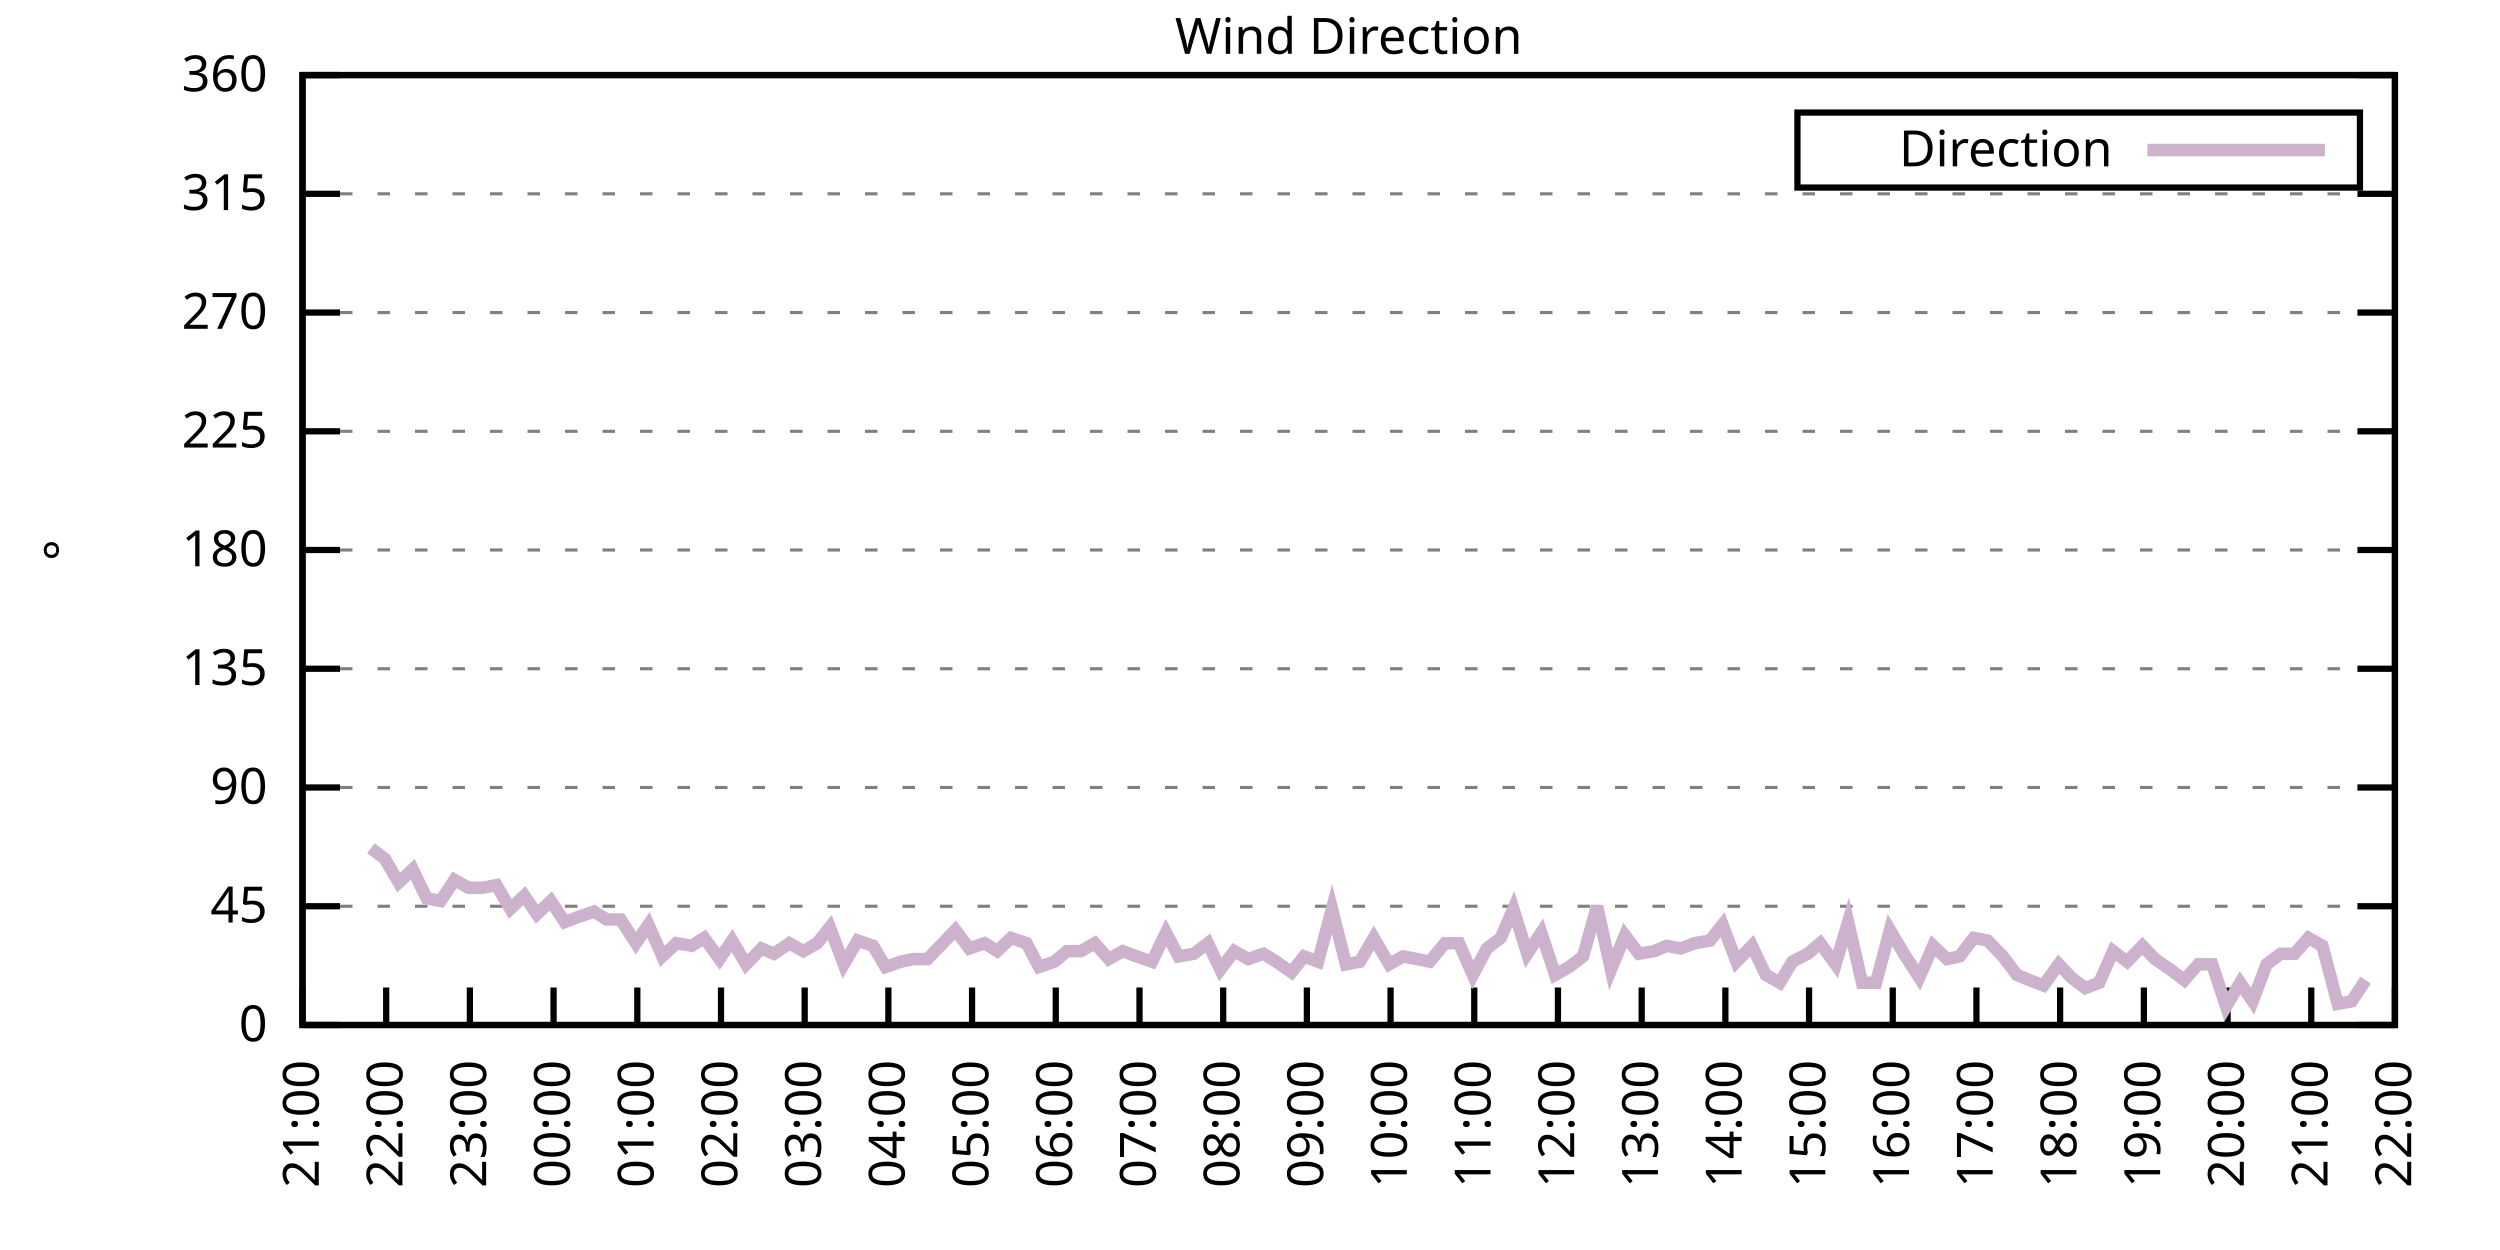
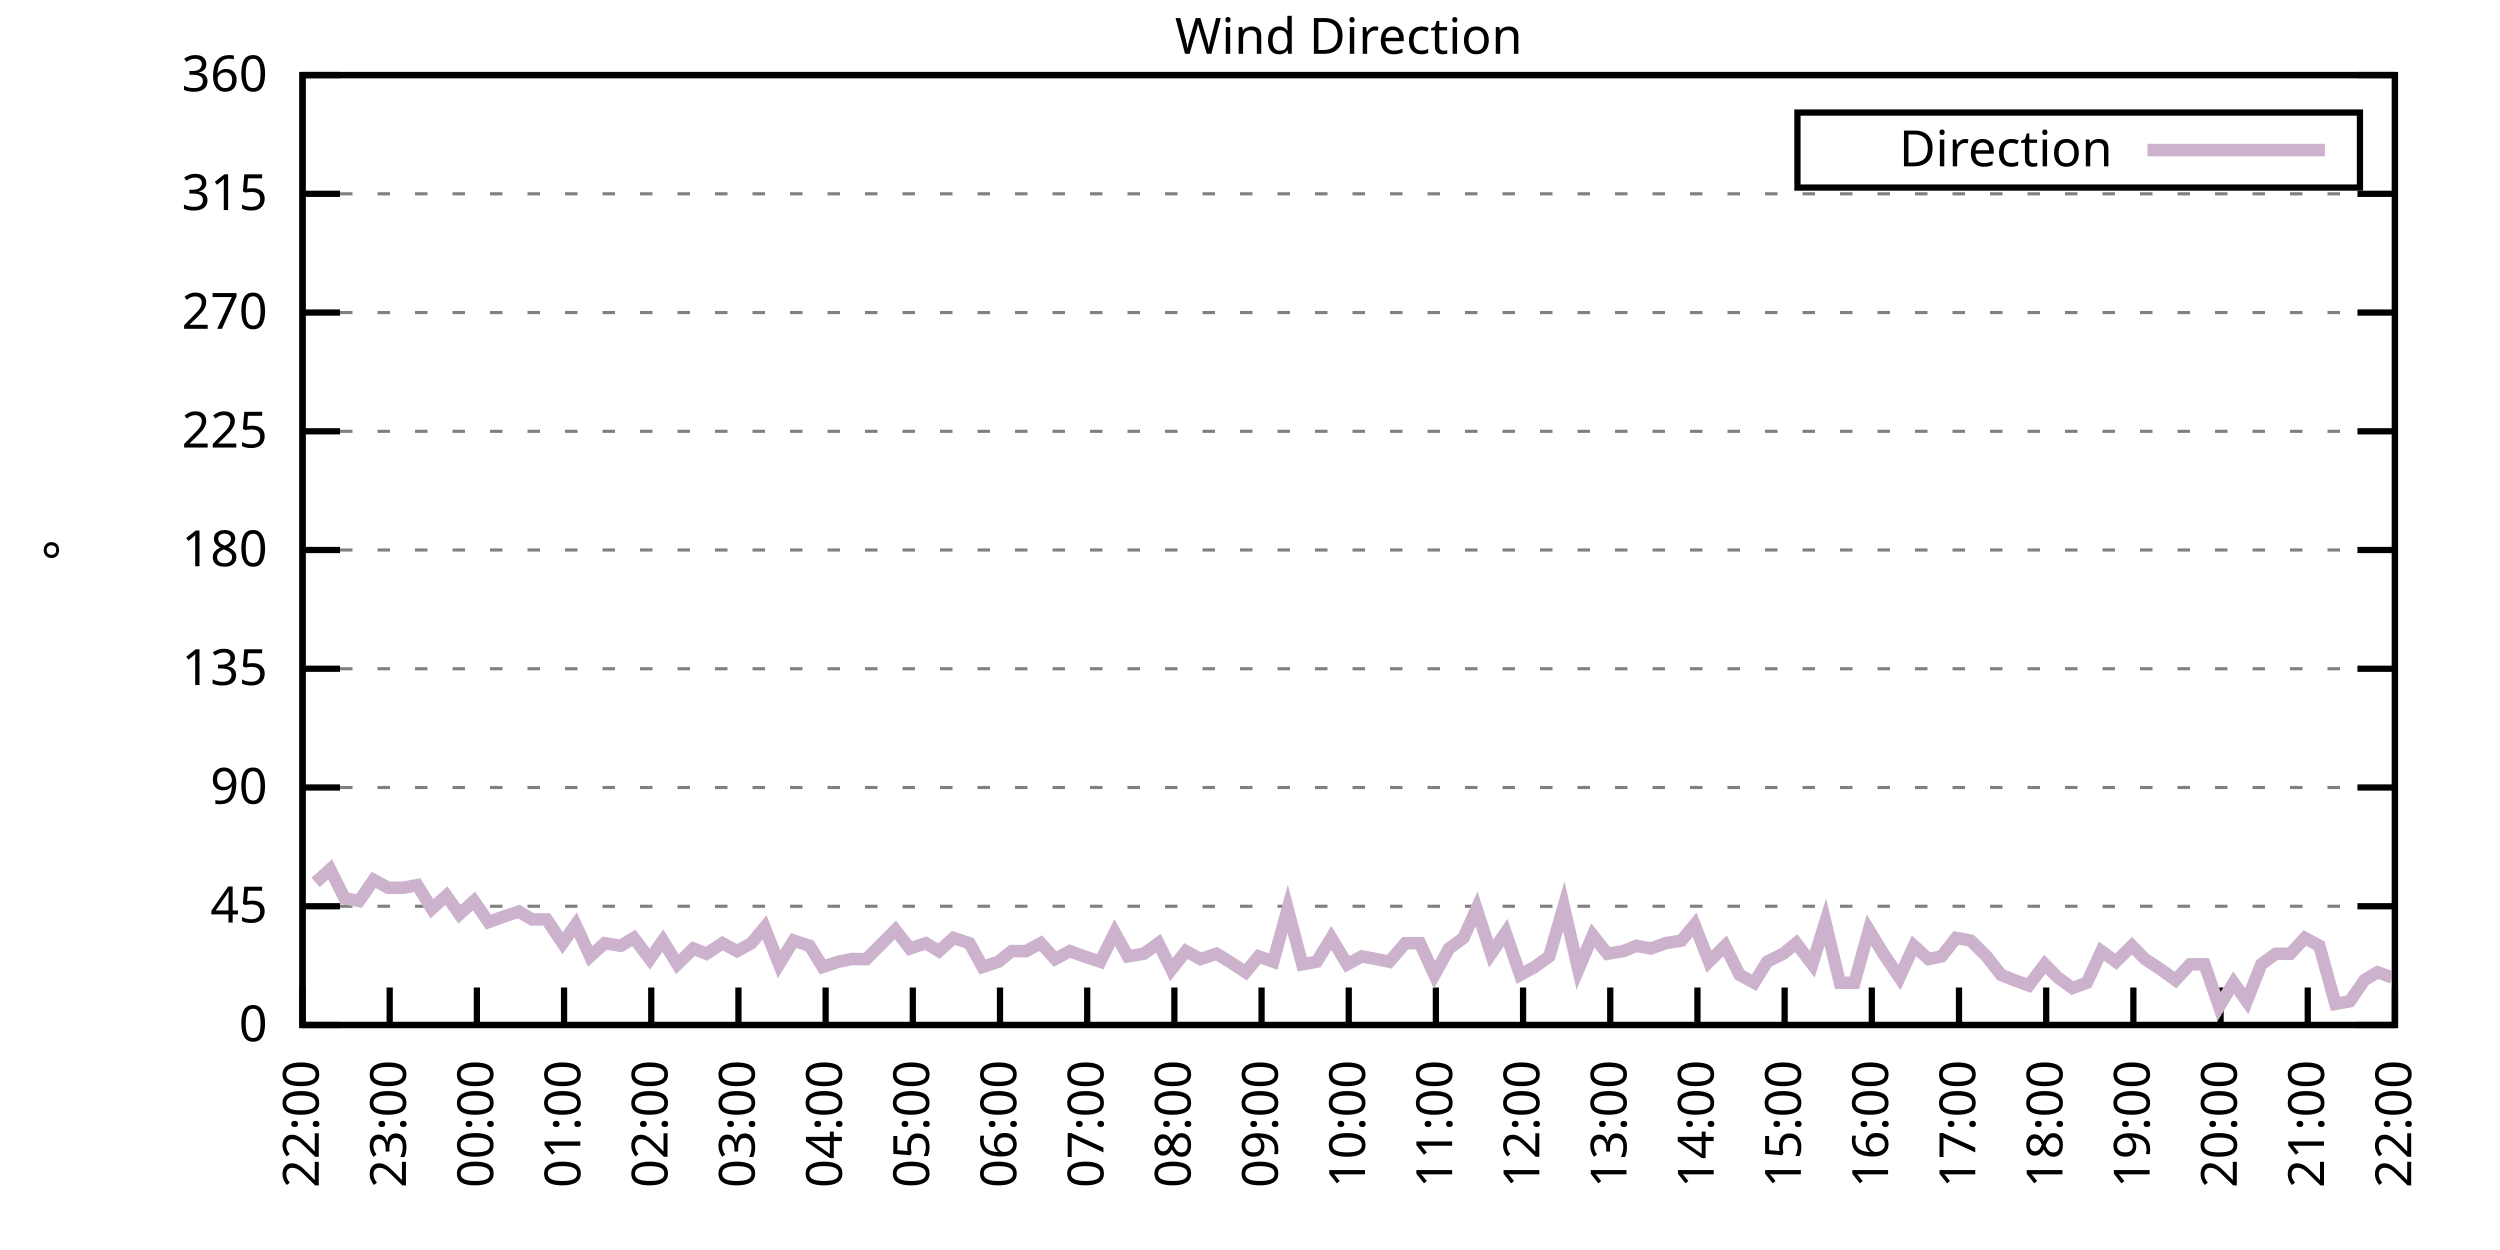
<svg xmlns="http://www.w3.org/2000/svg" xmlns:xlink="http://www.w3.org/1999/xlink" width="400" height="200" viewBox="0 0 400 200">
  <g id="gnuplot_canvas">
    <rect x="0" y="0" width="400" height="200" fill="none" />
    <defs>
      <circle id="gpDot" r="0.5" stroke-width="0.5" stroke="currentColor" />
      <path id="gpPt0" stroke-width="0.333" stroke="currentColor" d="M-1,0 h2 M0,-1 v2" />
      <path id="gpPt1" stroke-width="0.333" stroke="currentColor" d="M-1,-1 L1,1 M1,-1 L-1,1" />
      <path id="gpPt2" stroke-width="0.333" stroke="currentColor" d="M-1,0 L1,0 M0,-1 L0,1 M-1,-1 L1,1 M-1,1 L1,-1" />
      <rect id="gpPt3" stroke-width="0.333" stroke="currentColor" x="-1" y="-1" width="2" height="2" />
      <rect id="gpPt4" stroke-width="0.333" stroke="currentColor" fill="currentColor" x="-1" y="-1" width="2" height="2" />
      <circle id="gpPt5" stroke-width="0.333" stroke="currentColor" cx="0" cy="0" r="1" />
      <use xlink:href="#gpPt5" id="gpPt6" fill="currentColor" stroke="none" />
      <path id="gpPt7" stroke-width="0.333" stroke="currentColor" d="M0,-1.33 L-1.33,0.67 L1.33,0.67 z" />
      <use xlink:href="#gpPt7" id="gpPt8" fill="currentColor" stroke="none" />
      <use xlink:href="#gpPt7" id="gpPt9" stroke="currentColor" transform="rotate(180)" />
      <use xlink:href="#gpPt9" id="gpPt10" fill="currentColor" stroke="none" />
      <use xlink:href="#gpPt3" id="gpPt11" stroke="currentColor" transform="rotate(45)" />
      <use xlink:href="#gpPt11" id="gpPt12" fill="currentColor" stroke="none" />
      <path id="gpPt13" stroke-width="0.333" stroke="currentColor" d="M0,1.330 L1.265,0.411 L0.782,-1.067 L-0.782,-1.076 L-1.265,0.411 z" />
      <use xlink:href="#gpPt13" id="gpPt14" fill="currentColor" stroke="none" />
      <filter id="textbox" filterUnits="objectBoundingBox" x="0" y="0" height="1" width="1">
        <feFlood flood-color="white" flood-opacity="1" result="bgnd" />
        <feComposite in="SourceGraphic" in2="bgnd" operator="atop" />
      </filter>
      <filter id="greybox" filterUnits="objectBoundingBox" x="0" y="0" height="1" width="1">
        <feFlood flood-color="lightgrey" flood-opacity="1" result="grey" />
        <feComposite in="SourceGraphic" in2="grey" operator="atop" />
      </filter>
    </defs>
    <g fill="none" color="white" stroke="currentColor" stroke-width="1.00" stroke-linecap="butt" stroke-linejoin="miter">
</g>
    <g fill="none" color="black" stroke="currentColor" stroke-width="1.00" stroke-linecap="butt" stroke-linejoin="miter">
      <g stroke="none" shape-rendering="crispEdges">
        <polygon fill="rgb(255, 255, 255)" points="48.40,164.00 383.18,164.00 383.18,12.02 48.40,12.02 " />
      </g>
    </g>
    <g fill="none" color="black" stroke="currentColor" stroke-width="1.00" stroke-linecap="butt" stroke-linejoin="miter">
</g>
    <g fill="none" color="black" stroke="black" stroke-width="0.50" stroke-linecap="butt" stroke-linejoin="miter">
</g>
    <g fill="none" color="gray" stroke="currentColor" stroke-width="0.50" stroke-linecap="butt" stroke-linejoin="miter">
      <path stroke="gray" stroke-dasharray="2,4" class="gridline" d="M48.40,164.00 L383.19,164.00  " />
    </g>
    <g fill="none" color="gray" stroke="gray" stroke-width="1.00" stroke-linecap="butt" stroke-linejoin="miter">
</g>
    <g fill="none" color="black" stroke="currentColor" stroke-width="1.00" stroke-linecap="butt" stroke-linejoin="miter">
      <path stroke="black" d="M48.40,164.00 L54.40,164.00 M383.19,164.00 L377.19,164.00  " />
      <g transform="translate(42.80,166.60)" stroke="none" fill="black" font-family="Sans" font-size="8.00" text-anchor="end">
        <text>
          <tspan font-family="Sans"> 0</tspan>
        </text>
      </g>
    </g>
    <g fill="none" color="black" stroke="currentColor" stroke-width="1.00" stroke-linecap="butt" stroke-linejoin="miter">
</g>
    <g fill="none" color="black" stroke="black" stroke-width="0.50" stroke-linecap="butt" stroke-linejoin="miter">
</g>
    <g fill="none" color="gray" stroke="currentColor" stroke-width="0.50" stroke-linecap="butt" stroke-linejoin="miter">
      <path stroke="gray" stroke-dasharray="2,4" class="gridline" d="M48.40,145.00 L383.19,145.00  " />
    </g>
    <g fill="none" color="gray" stroke="gray" stroke-width="1.00" stroke-linecap="butt" stroke-linejoin="miter">
</g>
    <g fill="none" color="black" stroke="currentColor" stroke-width="1.00" stroke-linecap="butt" stroke-linejoin="miter">
      <path stroke="black" d="M48.40,145.00 L54.40,145.00 M383.19,145.00 L377.19,145.00  " />
      <g transform="translate(42.80,147.60)" stroke="none" fill="black" font-family="Sans" font-size="8.00" text-anchor="end">
        <text>
          <tspan font-family="Sans"> 45</tspan>
        </text>
      </g>
    </g>
    <g fill="none" color="black" stroke="currentColor" stroke-width="1.00" stroke-linecap="butt" stroke-linejoin="miter">
</g>
    <g fill="none" color="black" stroke="black" stroke-width="0.50" stroke-linecap="butt" stroke-linejoin="miter">
</g>
    <g fill="none" color="gray" stroke="currentColor" stroke-width="0.50" stroke-linecap="butt" stroke-linejoin="miter">
      <path stroke="gray" stroke-dasharray="2,4" class="gridline" d="M48.40,126.00 L383.19,126.00  " />
    </g>
    <g fill="none" color="gray" stroke="gray" stroke-width="1.00" stroke-linecap="butt" stroke-linejoin="miter">
</g>
    <g fill="none" color="black" stroke="currentColor" stroke-width="1.00" stroke-linecap="butt" stroke-linejoin="miter">
      <path stroke="black" d="M48.40,126.00 L54.40,126.00 M383.19,126.00 L377.19,126.00  " />
      <g transform="translate(42.80,128.60)" stroke="none" fill="black" font-family="Sans" font-size="8.00" text-anchor="end">
        <text>
          <tspan font-family="Sans"> 90</tspan>
        </text>
      </g>
    </g>
    <g fill="none" color="black" stroke="currentColor" stroke-width="1.00" stroke-linecap="butt" stroke-linejoin="miter">
</g>
    <g fill="none" color="black" stroke="black" stroke-width="0.50" stroke-linecap="butt" stroke-linejoin="miter">
</g>
    <g fill="none" color="gray" stroke="currentColor" stroke-width="0.50" stroke-linecap="butt" stroke-linejoin="miter">
      <path stroke="gray" stroke-dasharray="2,4" class="gridline" d="M48.40,107.00 L383.19,107.00  " />
    </g>
    <g fill="none" color="gray" stroke="gray" stroke-width="1.00" stroke-linecap="butt" stroke-linejoin="miter">
</g>
    <g fill="none" color="black" stroke="currentColor" stroke-width="1.00" stroke-linecap="butt" stroke-linejoin="miter">
      <path stroke="black" d="M48.40,107.00 L54.40,107.00 M383.19,107.00 L377.19,107.00  " />
      <g transform="translate(42.80,109.60)" stroke="none" fill="black" font-family="Sans" font-size="8.00" text-anchor="end">
        <text>
          <tspan font-family="Sans"> 135</tspan>
        </text>
      </g>
    </g>
    <g fill="none" color="black" stroke="currentColor" stroke-width="1.00" stroke-linecap="butt" stroke-linejoin="miter">
</g>
    <g fill="none" color="black" stroke="black" stroke-width="0.50" stroke-linecap="butt" stroke-linejoin="miter">
</g>
    <g fill="none" color="gray" stroke="currentColor" stroke-width="0.50" stroke-linecap="butt" stroke-linejoin="miter">
      <path stroke="gray" stroke-dasharray="2,4" class="gridline" d="M48.40,88.00 L383.19,88.00  " />
    </g>
    <g fill="none" color="gray" stroke="gray" stroke-width="1.00" stroke-linecap="butt" stroke-linejoin="miter">
</g>
    <g fill="none" color="black" stroke="currentColor" stroke-width="1.00" stroke-linecap="butt" stroke-linejoin="miter">
      <path stroke="black" d="M48.40,88.00 L54.40,88.00 M383.19,88.00 L377.19,88.00  " />
      <g transform="translate(42.80,90.60)" stroke="none" fill="black" font-family="Sans" font-size="8.00" text-anchor="end">
        <text>
          <tspan font-family="Sans"> 180</tspan>
        </text>
      </g>
    </g>
    <g fill="none" color="black" stroke="currentColor" stroke-width="1.00" stroke-linecap="butt" stroke-linejoin="miter">
</g>
    <g fill="none" color="black" stroke="black" stroke-width="0.50" stroke-linecap="butt" stroke-linejoin="miter">
</g>
    <g fill="none" color="gray" stroke="currentColor" stroke-width="0.50" stroke-linecap="butt" stroke-linejoin="miter">
      <path stroke="gray" stroke-dasharray="2,4" class="gridline" d="M48.40,69.01 L383.19,69.01  " />
    </g>
    <g fill="none" color="gray" stroke="gray" stroke-width="1.00" stroke-linecap="butt" stroke-linejoin="miter">
</g>
    <g fill="none" color="black" stroke="currentColor" stroke-width="1.00" stroke-linecap="butt" stroke-linejoin="miter">
      <path stroke="black" d="M48.40,69.01 L54.40,69.01 M383.19,69.01 L377.19,69.01  " />
      <g transform="translate(42.80,71.61)" stroke="none" fill="black" font-family="Sans" font-size="8.00" text-anchor="end">
        <text>
          <tspan font-family="Sans"> 225</tspan>
        </text>
      </g>
    </g>
    <g fill="none" color="black" stroke="currentColor" stroke-width="1.00" stroke-linecap="butt" stroke-linejoin="miter">
</g>
    <g fill="none" color="black" stroke="black" stroke-width="0.50" stroke-linecap="butt" stroke-linejoin="miter">
</g>
    <g fill="none" color="gray" stroke="currentColor" stroke-width="0.50" stroke-linecap="butt" stroke-linejoin="miter">
      <path stroke="gray" stroke-dasharray="2,4" class="gridline" d="M48.40,50.01 L383.19,50.01  " />
    </g>
    <g fill="none" color="gray" stroke="gray" stroke-width="1.00" stroke-linecap="butt" stroke-linejoin="miter">
</g>
    <g fill="none" color="black" stroke="currentColor" stroke-width="1.00" stroke-linecap="butt" stroke-linejoin="miter">
      <path stroke="black" d="M48.40,50.01 L54.40,50.01 M383.19,50.01 L377.19,50.01  " />
      <g transform="translate(42.80,52.61)" stroke="none" fill="black" font-family="Sans" font-size="8.00" text-anchor="end">
        <text>
          <tspan font-family="Sans"> 270</tspan>
        </text>
      </g>
    </g>
    <g fill="none" color="black" stroke="currentColor" stroke-width="1.00" stroke-linecap="butt" stroke-linejoin="miter">
</g>
    <g fill="none" color="black" stroke="black" stroke-width="0.50" stroke-linecap="butt" stroke-linejoin="miter">
</g>
    <g fill="none" color="gray" stroke="currentColor" stroke-width="0.50" stroke-linecap="butt" stroke-linejoin="miter">
      <path stroke="gray" stroke-dasharray="2,4" class="gridline" d="M48.40,31.01 L383.19,31.01  " />
    </g>
    <g fill="none" color="gray" stroke="gray" stroke-width="1.00" stroke-linecap="butt" stroke-linejoin="miter">
</g>
    <g fill="none" color="black" stroke="currentColor" stroke-width="1.00" stroke-linecap="butt" stroke-linejoin="miter">
      <path stroke="black" d="M48.40,31.01 L54.40,31.01 M383.19,31.01 L377.19,31.01  " />
      <g transform="translate(42.80,33.61)" stroke="none" fill="black" font-family="Sans" font-size="8.00" text-anchor="end">
        <text>
          <tspan font-family="Sans"> 315</tspan>
        </text>
      </g>
    </g>
    <g fill="none" color="black" stroke="currentColor" stroke-width="1.00" stroke-linecap="butt" stroke-linejoin="miter">
</g>
    <g fill="none" color="black" stroke="black" stroke-width="0.50" stroke-linecap="butt" stroke-linejoin="miter">
</g>
    <g fill="none" color="gray" stroke="currentColor" stroke-width="0.50" stroke-linecap="butt" stroke-linejoin="miter">
      <path stroke="gray" stroke-dasharray="2,4" class="gridline" d="M48.40,12.01 L383.19,12.01  " />
    </g>
    <g fill="none" color="gray" stroke="gray" stroke-width="1.00" stroke-linecap="butt" stroke-linejoin="miter">
</g>
    <g fill="none" color="black" stroke="currentColor" stroke-width="1.00" stroke-linecap="butt" stroke-linejoin="miter">
      <path stroke="black" d="M48.40,12.01 L54.40,12.01 M383.19,12.01 L377.19,12.01  " />
      <g transform="translate(42.80,14.61)" stroke="none" fill="black" font-family="Sans" font-size="8.00" text-anchor="end">
        <text>
          <tspan font-family="Sans"> 360</tspan>
        </text>
      </g>
    </g>
    <g fill="none" color="black" stroke="currentColor" stroke-width="1.00" stroke-linecap="butt" stroke-linejoin="miter">
      <path stroke="black" d="M48.40,164.00 L48.40,158.00  " />
      <g transform="translate(51.00,169.60) rotate(270.00)" stroke="none" fill="black" font-family="Sans" font-size="8.00" text-anchor="end">
        <text>
-           <tspan font-family="Sans">21:00</tspan>
-         </text>
-       </g>
-     </g>
-     <g fill="none" color="black" stroke="currentColor" stroke-width="1.00" stroke-linecap="butt" stroke-linejoin="miter">
-       <path stroke="black" d="M61.79,164.00 L61.79,158.00  " />
-       <g transform="translate(64.39,169.60) rotate(270.00)" stroke="none" fill="black" font-family="Sans" font-size="8.00" text-anchor="end">
-         <text>
          <tspan font-family="Sans">22:00</tspan>
        </text>
      </g>
    </g>
    <g fill="none" color="black" stroke="currentColor" stroke-width="1.00" stroke-linecap="butt" stroke-linejoin="miter">
-       <path stroke="black" d="M75.18,164.00 L75.18,158.00  " />
-       <g transform="translate(77.78,169.60) rotate(270.00)" stroke="none" fill="black" font-family="Sans" font-size="8.00" text-anchor="end">
+       <path stroke="black" d="M62.35,164.00 L62.35,158.00  " />
+       <g transform="translate(64.95,169.60) rotate(270.00)" stroke="none" fill="black" font-family="Sans" font-size="8.00" text-anchor="end">
        <text>
          <tspan font-family="Sans">23:00</tspan>
        </text>
      </g>
    </g>
    <g fill="none" color="black" stroke="currentColor" stroke-width="1.00" stroke-linecap="butt" stroke-linejoin="miter">
-       <path stroke="black" d="M88.57,164.00 L88.57,158.00  " />
-       <g transform="translate(91.17,169.60) rotate(270.00)" stroke="none" fill="black" font-family="Sans" font-size="8.00" text-anchor="end">
+       <path stroke="black" d="M76.30,164.00 L76.30,158.00  " />
+       <g transform="translate(78.90,169.60) rotate(270.00)" stroke="none" fill="black" font-family="Sans" font-size="8.00" text-anchor="end">
        <text>
          <tspan font-family="Sans">00:00</tspan>
        </text>
      </g>
    </g>
    <g fill="none" color="black" stroke="currentColor" stroke-width="1.00" stroke-linecap="butt" stroke-linejoin="miter">
-       <path stroke="black" d="M101.97,164.00 L101.97,158.00  " />
-       <g transform="translate(104.57,169.60) rotate(270.00)" stroke="none" fill="black" font-family="Sans" font-size="8.00" text-anchor="end">
+       <path stroke="black" d="M90.25,164.00 L90.25,158.00  " />
+       <g transform="translate(92.85,169.60) rotate(270.00)" stroke="none" fill="black" font-family="Sans" font-size="8.00" text-anchor="end">
        <text>
          <tspan font-family="Sans">01:00</tspan>
        </text>
      </g>
    </g>
    <g fill="none" color="black" stroke="currentColor" stroke-width="1.00" stroke-linecap="butt" stroke-linejoin="miter">
-       <path stroke="black" d="M115.36,164.00 L115.36,158.00  " />
-       <g transform="translate(117.96,169.60) rotate(270.00)" stroke="none" fill="black" font-family="Sans" font-size="8.00" text-anchor="end">
+       <path stroke="black" d="M104.20,164.00 L104.20,158.00  " />
+       <g transform="translate(106.80,169.60) rotate(270.00)" stroke="none" fill="black" font-family="Sans" font-size="8.00" text-anchor="end">
        <text>
          <tspan font-family="Sans">02:00</tspan>
        </text>
      </g>
    </g>
    <g fill="none" color="black" stroke="currentColor" stroke-width="1.00" stroke-linecap="butt" stroke-linejoin="miter">
-       <path stroke="black" d="M128.75,164.00 L128.75,158.00  " />
-       <g transform="translate(131.35,169.60) rotate(270.00)" stroke="none" fill="black" font-family="Sans" font-size="8.00" text-anchor="end">
+       <path stroke="black" d="M118.15,164.00 L118.15,158.00  " />
+       <g transform="translate(120.75,169.60) rotate(270.00)" stroke="none" fill="black" font-family="Sans" font-size="8.00" text-anchor="end">
        <text>
          <tspan font-family="Sans">03:00</tspan>
        </text>
      </g>
    </g>
    <g fill="none" color="black" stroke="currentColor" stroke-width="1.00" stroke-linecap="butt" stroke-linejoin="miter">
-       <path stroke="black" d="M142.14,164.00 L142.14,158.00  " />
-       <g transform="translate(144.74,169.60) rotate(270.00)" stroke="none" fill="black" font-family="Sans" font-size="8.00" text-anchor="end">
+       <path stroke="black" d="M132.10,164.00 L132.10,158.00  " />
+       <g transform="translate(134.70,169.60) rotate(270.00)" stroke="none" fill="black" font-family="Sans" font-size="8.00" text-anchor="end">
        <text>
          <tspan font-family="Sans">04:00</tspan>
        </text>
      </g>
    </g>
    <g fill="none" color="black" stroke="currentColor" stroke-width="1.00" stroke-linecap="butt" stroke-linejoin="miter">
-       <path stroke="black" d="M155.53,164.00 L155.53,158.00  " />
-       <g transform="translate(158.13,169.60) rotate(270.00)" stroke="none" fill="black" font-family="Sans" font-size="8.00" text-anchor="end">
+       <path stroke="black" d="M146.05,164.00 L146.05,158.00  " />
+       <g transform="translate(148.65,169.60) rotate(270.00)" stroke="none" fill="black" font-family="Sans" font-size="8.00" text-anchor="end">
        <text>
          <tspan font-family="Sans">05:00</tspan>
        </text>
      </g>
    </g>
    <g fill="none" color="black" stroke="currentColor" stroke-width="1.00" stroke-linecap="butt" stroke-linejoin="miter">
-       <path stroke="black" d="M168.92,164.00 L168.92,158.00  " />
-       <g transform="translate(171.52,169.60) rotate(270.00)" stroke="none" fill="black" font-family="Sans" font-size="8.00" text-anchor="end">
+       <path stroke="black" d="M160.00,164.00 L160.00,158.00  " />
+       <g transform="translate(162.60,169.60) rotate(270.00)" stroke="none" fill="black" font-family="Sans" font-size="8.00" text-anchor="end">
        <text>
          <tspan font-family="Sans">06:00</tspan>
        </text>
      </g>
    </g>
    <g fill="none" color="black" stroke="currentColor" stroke-width="1.00" stroke-linecap="butt" stroke-linejoin="miter">
-       <path stroke="black" d="M182.32,164.00 L182.32,158.00  " />
-       <g transform="translate(184.92,169.60) rotate(270.00)" stroke="none" fill="black" font-family="Sans" font-size="8.00" text-anchor="end">
+       <path stroke="black" d="M173.95,164.00 L173.95,158.00  " />
+       <g transform="translate(176.55,169.60) rotate(270.00)" stroke="none" fill="black" font-family="Sans" font-size="8.00" text-anchor="end">
        <text>
          <tspan font-family="Sans">07:00</tspan>
        </text>
      </g>
    </g>
    <g fill="none" color="black" stroke="currentColor" stroke-width="1.00" stroke-linecap="butt" stroke-linejoin="miter">
-       <path stroke="black" d="M195.71,164.00 L195.71,158.00  " />
-       <g transform="translate(198.31,169.60) rotate(270.00)" stroke="none" fill="black" font-family="Sans" font-size="8.00" text-anchor="end">
+       <path stroke="black" d="M187.90,164.00 L187.90,158.00  " />
+       <g transform="translate(190.50,169.60) rotate(270.00)" stroke="none" fill="black" font-family="Sans" font-size="8.00" text-anchor="end">
        <text>
          <tspan font-family="Sans">08:00</tspan>
        </text>
      </g>
    </g>
    <g fill="none" color="black" stroke="currentColor" stroke-width="1.00" stroke-linecap="butt" stroke-linejoin="miter">
-       <path stroke="black" d="M209.10,164.00 L209.10,158.00  " />
-       <g transform="translate(211.70,169.60) rotate(270.00)" stroke="none" fill="black" font-family="Sans" font-size="8.00" text-anchor="end">
+       <path stroke="black" d="M201.85,164.00 L201.85,158.00  " />
+       <g transform="translate(204.45,169.60) rotate(270.00)" stroke="none" fill="black" font-family="Sans" font-size="8.00" text-anchor="end">
        <text>
          <tspan font-family="Sans">09:00</tspan>
        </text>
      </g>
    </g>
    <g fill="none" color="black" stroke="currentColor" stroke-width="1.00" stroke-linecap="butt" stroke-linejoin="miter">
-       <path stroke="black" d="M222.49,164.00 L222.49,158.00  " />
-       <g transform="translate(225.09,169.60) rotate(270.00)" stroke="none" fill="black" font-family="Sans" font-size="8.00" text-anchor="end">
+       <path stroke="black" d="M215.80,164.00 L215.80,158.00  " />
+       <g transform="translate(218.40,169.60) rotate(270.00)" stroke="none" fill="black" font-family="Sans" font-size="8.00" text-anchor="end">
        <text>
          <tspan font-family="Sans">10:00</tspan>
        </text>
      </g>
    </g>
    <g fill="none" color="black" stroke="currentColor" stroke-width="1.00" stroke-linecap="butt" stroke-linejoin="miter">
-       <path stroke="black" d="M235.88,164.00 L235.88,158.00  " />
-       <g transform="translate(238.48,169.60) rotate(270.00)" stroke="none" fill="black" font-family="Sans" font-size="8.00" text-anchor="end">
+       <path stroke="black" d="M229.74,164.00 L229.74,158.00  " />
+       <g transform="translate(232.34,169.60) rotate(270.00)" stroke="none" fill="black" font-family="Sans" font-size="8.00" text-anchor="end">
        <text>
          <tspan font-family="Sans">11:00</tspan>
        </text>
      </g>
    </g>
    <g fill="none" color="black" stroke="currentColor" stroke-width="1.00" stroke-linecap="butt" stroke-linejoin="miter">
-       <path stroke="black" d="M249.27,164.00 L249.27,158.00  " />
-       <g transform="translate(251.87,169.60) rotate(270.00)" stroke="none" fill="black" font-family="Sans" font-size="8.00" text-anchor="end">
+       <path stroke="black" d="M243.69,164.00 L243.69,158.00  " />
+       <g transform="translate(246.29,169.60) rotate(270.00)" stroke="none" fill="black" font-family="Sans" font-size="8.00" text-anchor="end">
        <text>
          <tspan font-family="Sans">12:00</tspan>
        </text>
      </g>
    </g>
    <g fill="none" color="black" stroke="currentColor" stroke-width="1.00" stroke-linecap="butt" stroke-linejoin="miter">
-       <path stroke="black" d="M262.67,164.00 L262.67,158.00  " />
-       <g transform="translate(265.27,169.60) rotate(270.00)" stroke="none" fill="black" font-family="Sans" font-size="8.00" text-anchor="end">
+       <path stroke="black" d="M257.64,164.00 L257.64,158.00  " />
+       <g transform="translate(260.24,169.60) rotate(270.00)" stroke="none" fill="black" font-family="Sans" font-size="8.00" text-anchor="end">
        <text>
          <tspan font-family="Sans">13:00</tspan>
        </text>
      </g>
    </g>
    <g fill="none" color="black" stroke="currentColor" stroke-width="1.00" stroke-linecap="butt" stroke-linejoin="miter">
-       <path stroke="black" d="M276.06,164.00 L276.06,158.00  " />
-       <g transform="translate(278.66,169.60) rotate(270.00)" stroke="none" fill="black" font-family="Sans" font-size="8.00" text-anchor="end">
+       <path stroke="black" d="M271.59,164.00 L271.59,158.00  " />
+       <g transform="translate(274.19,169.60) rotate(270.00)" stroke="none" fill="black" font-family="Sans" font-size="8.00" text-anchor="end">
        <text>
          <tspan font-family="Sans">14:00</tspan>
        </text>
      </g>
    </g>
    <g fill="none" color="black" stroke="currentColor" stroke-width="1.00" stroke-linecap="butt" stroke-linejoin="miter">
-       <path stroke="black" d="M289.45,164.00 L289.45,158.00  " />
-       <g transform="translate(292.05,169.60) rotate(270.00)" stroke="none" fill="black" font-family="Sans" font-size="8.00" text-anchor="end">
+       <path stroke="black" d="M285.54,164.00 L285.54,158.00  " />
+       <g transform="translate(288.14,169.60) rotate(270.00)" stroke="none" fill="black" font-family="Sans" font-size="8.00" text-anchor="end">
        <text>
          <tspan font-family="Sans">15:00</tspan>
        </text>
      </g>
    </g>
    <g fill="none" color="black" stroke="currentColor" stroke-width="1.00" stroke-linecap="butt" stroke-linejoin="miter">
-       <path stroke="black" d="M302.84,164.00 L302.84,158.00  " />
-       <g transform="translate(305.44,169.60) rotate(270.00)" stroke="none" fill="black" font-family="Sans" font-size="8.00" text-anchor="end">
+       <path stroke="black" d="M299.49,164.00 L299.49,158.00  " />
+       <g transform="translate(302.09,169.60) rotate(270.00)" stroke="none" fill="black" font-family="Sans" font-size="8.00" text-anchor="end">
        <text>
          <tspan font-family="Sans">16:00</tspan>
        </text>
      </g>
    </g>
    <g fill="none" color="black" stroke="currentColor" stroke-width="1.00" stroke-linecap="butt" stroke-linejoin="miter">
-       <path stroke="black" d="M316.23,164.00 L316.23,158.00  " />
-       <g transform="translate(318.83,169.60) rotate(270.00)" stroke="none" fill="black" font-family="Sans" font-size="8.00" text-anchor="end">
+       <path stroke="black" d="M313.44,164.00 L313.44,158.00  " />
+       <g transform="translate(316.04,169.60) rotate(270.00)" stroke="none" fill="black" font-family="Sans" font-size="8.00" text-anchor="end">
        <text>
          <tspan font-family="Sans">17:00</tspan>
        </text>
      </g>
    </g>
    <g fill="none" color="black" stroke="currentColor" stroke-width="1.00" stroke-linecap="butt" stroke-linejoin="miter">
-       <path stroke="black" d="M329.62,164.00 L329.62,158.00  " />
-       <g transform="translate(332.22,169.60) rotate(270.00)" stroke="none" fill="black" font-family="Sans" font-size="8.00" text-anchor="end">
+       <path stroke="black" d="M327.39,164.00 L327.39,158.00  " />
+       <g transform="translate(329.99,169.60) rotate(270.00)" stroke="none" fill="black" font-family="Sans" font-size="8.00" text-anchor="end">
        <text>
          <tspan font-family="Sans">18:00</tspan>
        </text>
      </g>
    </g>
    <g fill="none" color="black" stroke="currentColor" stroke-width="1.00" stroke-linecap="butt" stroke-linejoin="miter">
-       <path stroke="black" d="M343.02,164.00 L343.02,158.00  " />
-       <g transform="translate(345.62,169.60) rotate(270.00)" stroke="none" fill="black" font-family="Sans" font-size="8.00" text-anchor="end">
+       <path stroke="black" d="M341.34,164.00 L341.34,158.00  " />
+       <g transform="translate(343.94,169.60) rotate(270.00)" stroke="none" fill="black" font-family="Sans" font-size="8.00" text-anchor="end">
        <text>
          <tspan font-family="Sans">19:00</tspan>
        </text>
      </g>
    </g>
    <g fill="none" color="black" stroke="currentColor" stroke-width="1.00" stroke-linecap="butt" stroke-linejoin="miter">
-       <path stroke="black" d="M356.41,164.00 L356.41,158.00  " />
-       <g transform="translate(359.01,169.60) rotate(270.00)" stroke="none" fill="black" font-family="Sans" font-size="8.00" text-anchor="end">
+       <path stroke="black" d="M355.29,164.00 L355.29,158.00  " />
+       <g transform="translate(357.89,169.60) rotate(270.00)" stroke="none" fill="black" font-family="Sans" font-size="8.00" text-anchor="end">
        <text>
          <tspan font-family="Sans">20:00</tspan>
        </text>
      </g>
    </g>
    <g fill="none" color="black" stroke="currentColor" stroke-width="1.00" stroke-linecap="butt" stroke-linejoin="miter">
-       <path stroke="black" d="M369.80,164.00 L369.80,158.00  " />
-       <g transform="translate(372.40,169.60) rotate(270.00)" stroke="none" fill="black" font-family="Sans" font-size="8.00" text-anchor="end">
+       <path stroke="black" d="M369.24,164.00 L369.24,158.00  " />
+       <g transform="translate(371.84,169.60) rotate(270.00)" stroke="none" fill="black" font-family="Sans" font-size="8.00" text-anchor="end">
        <text>
          <tspan font-family="Sans">21:00</tspan>
        </text>
      </g>
    </g>
    <g fill="none" color="black" stroke="currentColor" stroke-width="1.00" stroke-linecap="butt" stroke-linejoin="miter">
      <path stroke="black" d="M383.19,164.00 L383.19,158.00  " />
      <g transform="translate(385.79,169.60) rotate(270.00)" stroke="none" fill="black" font-family="Sans" font-size="8.00" text-anchor="end">
        <text>
          <tspan font-family="Sans">22:00</tspan>
        </text>
      </g>
    </g>
    <g fill="none" color="black" stroke="currentColor" stroke-width="1.00" stroke-linecap="butt" stroke-linejoin="miter">
</g>
    <g fill="none" color="black" stroke="currentColor" stroke-width="1.00" stroke-linecap="butt" stroke-linejoin="miter">
      <path stroke="black" d="M48.40,12.01 L48.40,164.00 L383.19,164.00 L383.19,12.01 L48.40,12.01 Z  " />
    </g>
    <g fill="none" color="black" stroke="currentColor" stroke-width="1.00" stroke-linecap="butt" stroke-linejoin="miter">
</g>
    <g fill="none" color="black" stroke="currentColor" stroke-width="1.00" stroke-linecap="butt" stroke-linejoin="miter">
      <path stroke="black" d="M287.59,30.01 L287.59,18.01 L377.59,18.01 L377.59,30.01 L287.59,30.01 Z  " />
    </g>
    <g id="Wind_direction_plot_1">
      <g fill="none" color="white" stroke="black" stroke-width="2.00" stroke-linecap="butt" stroke-linejoin="miter">
</g>
      <g fill="none" color="black" stroke="currentColor" stroke-width="2.00" stroke-linecap="butt" stroke-linejoin="miter">
        <g transform="translate(337.99,26.61)" stroke="none" fill="black" font-family="Sans" font-size="8.00" text-anchor="end">
          <text>
            <tspan font-family="Sans">Direction</tspan>
          </text>
        </g>
      </g>
      <g fill="none" color="black" stroke="currentColor" stroke-width="2.00" stroke-linecap="butt" stroke-linejoin="miter">
-         <path stroke="rgb(204, 178, 204)" d="M343.59,24.01 L371.99,24.01 M59.34,135.71 L61.57,137.40 L63.80,141.20 L66.03,139.09 L68.26,143.73 L70.50,144.16   L72.73,140.78 L74.96,142.05 L77.19,142.05 L79.42,141.62 L81.66,145.42 L83.89,143.31 L85.90,146.27 L88.13,144.16   L90.36,147.53 L92.59,146.69 L95.05,145.85 L97.06,147.11 L99.29,147.11 L101.74,150.91 L103.75,147.96 L105.98,153.02   L108.22,150.91 L110.67,151.33 L112.68,150.07 L115.13,153.45 L117.14,150.49 L119.38,154.29 L121.83,151.76 L123.84,152.60   L126.29,150.91 L128.53,152.18 L130.76,150.91 L132.77,148.38 L135.00,154.29 L137.23,150.49 L139.69,151.33 L141.69,154.71   L144.15,153.87 L146.16,153.45 L148.39,153.45 L150.85,150.91 L152.85,148.80 L155.09,151.76 L157.54,150.91 L159.55,152.18   L161.78,150.07 L164.24,150.91 L166.25,154.71 L168.70,153.87 L170.71,152.18 L172.94,152.18 L175.17,150.91 L177.41,153.45   L179.64,152.18 L181.87,153.02 L184.32,153.87 L186.56,149.22 L188.57,153.02 L191.02,152.60 L193.25,150.91 L195.26,155.13   L197.49,152.18 L199.73,153.45 L202.18,152.60 L204.19,153.87 L206.64,155.56 L208.65,153.02 L210.88,153.87 L213.12,145.42   L215.35,154.29 L217.58,153.87 L219.81,150.07 L222.27,154.29 L224.50,153.02 L226.73,153.45 L228.74,153.87 L231.20,150.91   L233.43,150.91 L235.66,155.98 L237.89,151.76 L240.12,150.07 L242.13,145.42 L244.36,152.60 L246.60,149.22 L248.83,155.98   L251.06,154.71 L253.29,153.02 L255.52,145.00 L257.76,155.13 L259.99,149.65 L262.22,152.60 L264.67,152.18 L266.68,151.33   L268.92,151.76 L271.15,150.91 L273.60,150.49 L275.61,147.96 L277.84,153.87 L280.30,151.33 L282.53,155.98 L284.76,157.24   L286.77,153.87 L289.23,152.60 L291.23,150.91 L293.69,154.29 L295.70,147.53 L297.93,157.24 L300.16,157.24 L302.39,148.80   L304.63,152.60 L307.08,156.40 L309.31,151.33 L311.54,153.45 L313.55,153.02 L315.79,150.07 L318.02,150.49 L320.47,153.02   L322.70,155.98 L324.71,156.82 L326.95,157.67 L329.40,154.29 L331.41,156.40 L333.64,158.09 L335.87,157.24 L338.10,152.18   L340.34,153.87 L342.79,151.33 L344.80,153.45 L347.26,155.13 L349.49,156.82 L351.72,154.29 L353.95,154.29 L356.18,161.04   L358.42,157.24 L360.42,160.20 L362.66,154.29 L364.89,152.60 L367.12,152.60 L369.35,150.07 L371.58,151.33 L374.04,160.62   L376.27,160.20 L378.50,156.82  " />
+         <path stroke="rgb(204, 178, 204)" d="M343.59,24.01 L371.99,24.01 M50.49,141.20 L52.82,139.09 L55.14,143.73 L57.47,144.16 L59.79,140.78 L62.12,142.05   L64.44,142.05 L66.77,141.62 L69.09,145.42 L71.42,143.31 L73.51,146.27 L75.83,144.16 L78.16,147.53 L80.48,146.69   L83.04,145.85 L85.13,147.11 L87.46,147.11 L90.02,150.91 L92.11,147.96 L94.43,153.02 L96.76,150.91 L99.32,151.33   L101.41,150.07 L103.97,153.45 L106.06,150.49 L108.38,154.29 L110.94,151.76 L113.03,152.60 L115.59,150.91 L117.92,152.18   L120.24,150.91 L122.33,148.38 L124.66,154.29 L126.98,150.49 L129.54,151.33 L131.63,154.71 L134.19,153.87 L136.28,153.45   L138.61,153.45 L141.16,150.91 L143.26,148.80 L145.58,151.76 L148.14,150.91 L150.23,152.18 L152.56,150.07 L155.11,150.91   L157.21,154.71 L159.76,153.87 L161.86,152.18 L164.18,152.18 L166.51,150.91 L168.83,153.45 L171.16,152.18 L173.48,153.02   L176.04,153.87 L178.36,149.22 L180.46,153.02 L183.01,152.60 L185.34,150.91 L187.43,155.13 L189.76,152.18 L192.08,153.45   L194.64,152.60 L196.73,153.87 L199.29,155.56 L201.38,153.02 L203.71,153.87 L206.03,145.42 L208.36,154.29 L210.68,153.87   L213.01,150.07 L215.56,154.29 L217.89,153.02 L220.21,153.45 L222.30,153.87 L224.86,150.91 L227.19,150.91 L229.51,155.98   L231.84,151.76 L234.16,150.07 L236.25,145.42 L238.58,152.60 L240.90,149.22 L243.23,155.98 L245.55,154.71 L247.88,153.02   L250.20,145.00 L252.53,155.13 L254.85,149.65 L257.18,152.60 L259.74,152.18 L261.83,151.33 L264.15,151.76 L266.48,150.91   L269.04,150.49 L271.13,147.96 L273.45,153.87 L276.01,151.33 L278.34,155.98 L280.66,157.24 L282.75,153.87 L285.31,152.60   L287.40,150.91 L289.96,154.29 L292.05,147.53 L294.38,157.24 L296.70,157.24 L299.03,148.80 L301.35,152.60 L303.91,156.40   L306.23,151.33 L308.56,153.45 L310.65,153.02 L312.98,150.07 L315.30,150.49 L317.86,153.02 L320.18,155.98 L322.28,156.82   L324.60,157.67 L327.16,154.29 L329.25,156.40 L331.58,158.09 L333.90,157.24 L336.23,152.18 L338.55,153.87 L341.11,151.33   L343.20,153.45 L345.76,155.13 L348.08,156.82 L350.41,154.29 L352.73,154.29 L355.06,161.04 L357.38,157.24 L359.48,160.20   L361.80,154.29 L364.13,152.60 L366.45,152.60 L368.78,150.07 L371.10,151.33 L373.66,160.62 L375.98,160.20 L378.31,156.82   L380.40,155.56 L382.73,156.40  " />
      </g>
    </g>
    <g fill="none" color="black" stroke="currentColor" stroke-width="2.00" stroke-linecap="butt" stroke-linejoin="miter">
</g>
    <g fill="none" color="black" stroke="black" stroke-width="1.00" stroke-linecap="butt" stroke-linejoin="miter">
</g>
    <g fill="none" color="black" stroke="currentColor" stroke-width="1.00" stroke-linecap="butt" stroke-linejoin="miter">
      <path stroke="black" d="M48.40,12.01 L48.40,164.00 L383.19,164.00 L383.19,12.01 L48.40,12.01 Z  " />
      <g transform="translate(12.80,88.01) rotate(270.00)" stroke="none" fill="black" font-family="Sans" font-size="8.00" text-anchor="middle">
        <text>
          <tspan font-family="Sans">°</tspan>
        </text>
      </g>
    </g>
    <g fill="none" color="black" stroke="currentColor" stroke-width="1.00" stroke-linecap="butt" stroke-linejoin="miter">
</g>
    <g fill="none" color="black" stroke="currentColor" stroke-width="1.00" stroke-linecap="butt" stroke-linejoin="miter">
      <g transform="translate(215.79,8.61)" stroke="none" fill="black" font-family="Sans" font-size="8.00" text-anchor="middle">
        <text>
          <tspan font-family="Sans">Wind Direction</tspan>
        </text>
      </g>
    </g>
    <g fill="none" color="black" stroke="currentColor" stroke-width="1.00" stroke-linecap="butt" stroke-linejoin="miter">
</g>
  </g>
</svg>
